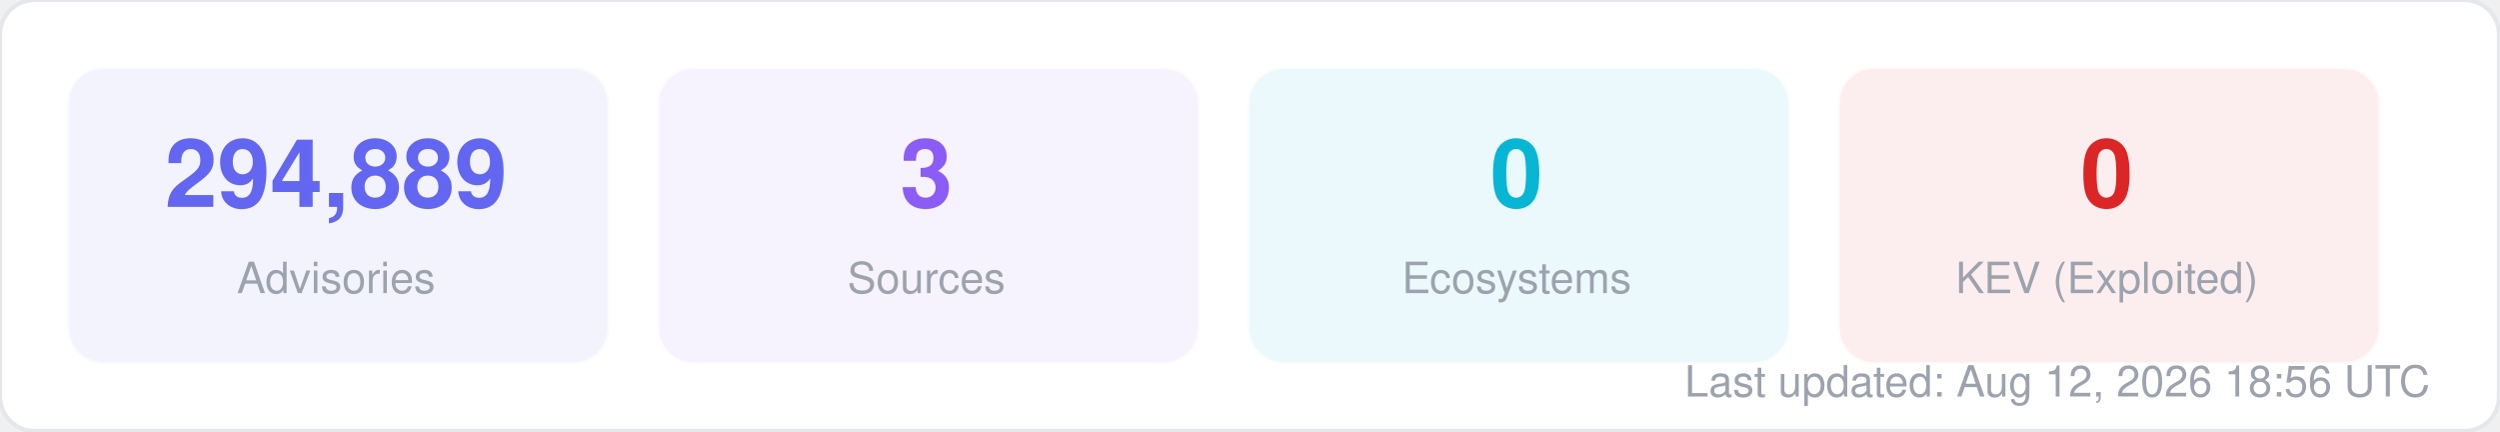
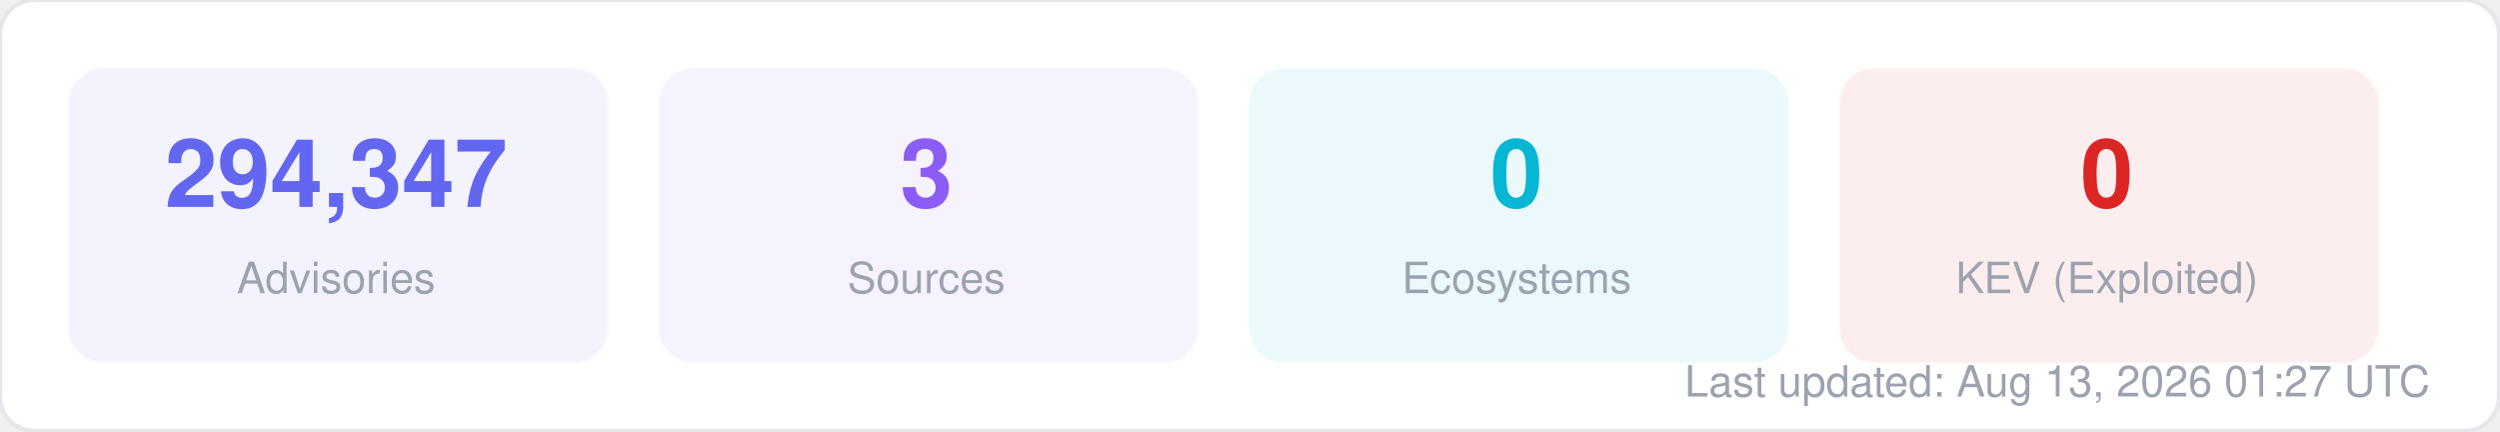
<svg xmlns="http://www.w3.org/2000/svg" width="580" height="100" viewBox="0 0 580 100" fill="none">
  <style>
  text { font-family: -apple-system, BlinkMacSystemFont, "Segoe UI", Helvetica, Arial, sans-serif; }
  .title { font-size: 14px; font-weight: 700; fill: #1f2937; }
  .label { font-size: 11px; fill: #6b7280; }
  .value { font-size: 11px; font-weight: 600; fill: #374151; }
  .big-number { font-size: 28px; font-weight: 800; fill: #111827; }
  .sub { font-size: 10px; fill: #9ca3af; }
</style>
  <rect width="580" height="100" rx="8" fill="#ffffff" stroke="#e5e7eb" stroke-width="1" />
  <rect x="16" y="16" width="125" height="68" rx="8" fill="#6366f1" opacity="0.08" stroke="#6366f1" stroke-width="1" stroke-opacity="0.3" />
-   <text x="78" y="48" text-anchor="middle" class="big-number" style="font-size:22px; fill:#6366f1">294,889</text>
+   <text x="78" y="48" text-anchor="middle" class="big-number" style="font-size:22px; fill:#6366f1">294,347</text>
  <text x="78" y="68" text-anchor="middle" class="sub">Advisories</text>
  <rect x="153" y="16" width="125" height="68" rx="8" fill="#8b5cf6" opacity="0.08" stroke="#8b5cf6" stroke-width="1" stroke-opacity="0.3" />
  <text x="215" y="48" text-anchor="middle" class="big-number" style="font-size:22px; fill:#8b5cf6">3</text>
  <text x="215" y="68" text-anchor="middle" class="sub">Sources</text>
  <rect x="290" y="16" width="125" height="68" rx="8" fill="#06b6d4" opacity="0.08" stroke="#06b6d4" stroke-width="1" stroke-opacity="0.3" />
  <text x="352" y="48" text-anchor="middle" class="big-number" style="font-size:22px; fill:#06b6d4">0</text>
  <text x="352" y="68" text-anchor="middle" class="sub">Ecosystems</text>
  <rect x="427" y="16" width="125" height="68" rx="8" fill="#dc2626" opacity="0.08" stroke="#dc2626" stroke-width="1" stroke-opacity="0.3" />
  <text x="489" y="48" text-anchor="middle" class="big-number" style="font-size:22px; fill:#dc2626">0</text>
  <text x="489" y="68" text-anchor="middle" class="sub">KEV (Exploited)</text>
-   <text x="564" y="92" text-anchor="end" class="sub">Last updated: Aug 12, 2026 18:56 UTC</text>
+   <text x="564" y="92" text-anchor="end" class="sub">Last updated: Aug 13, 2026 01:27 UTC</text>
</svg>
